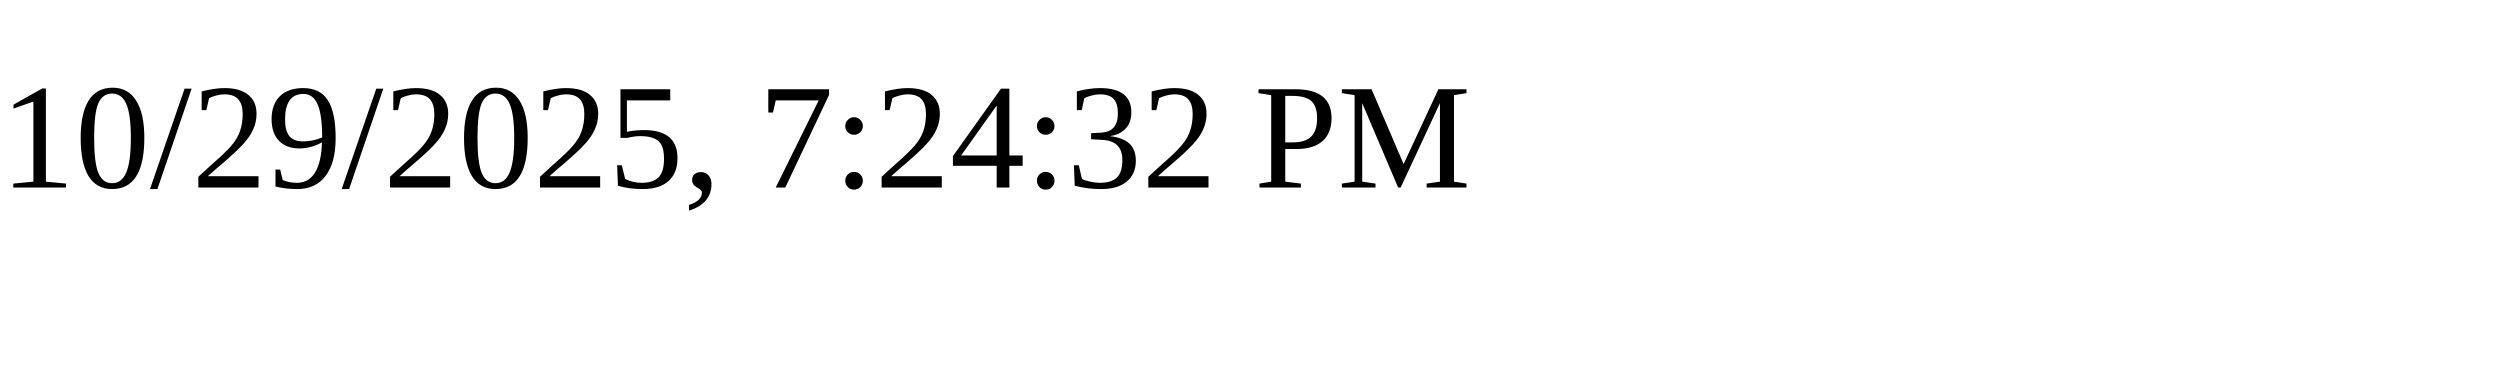
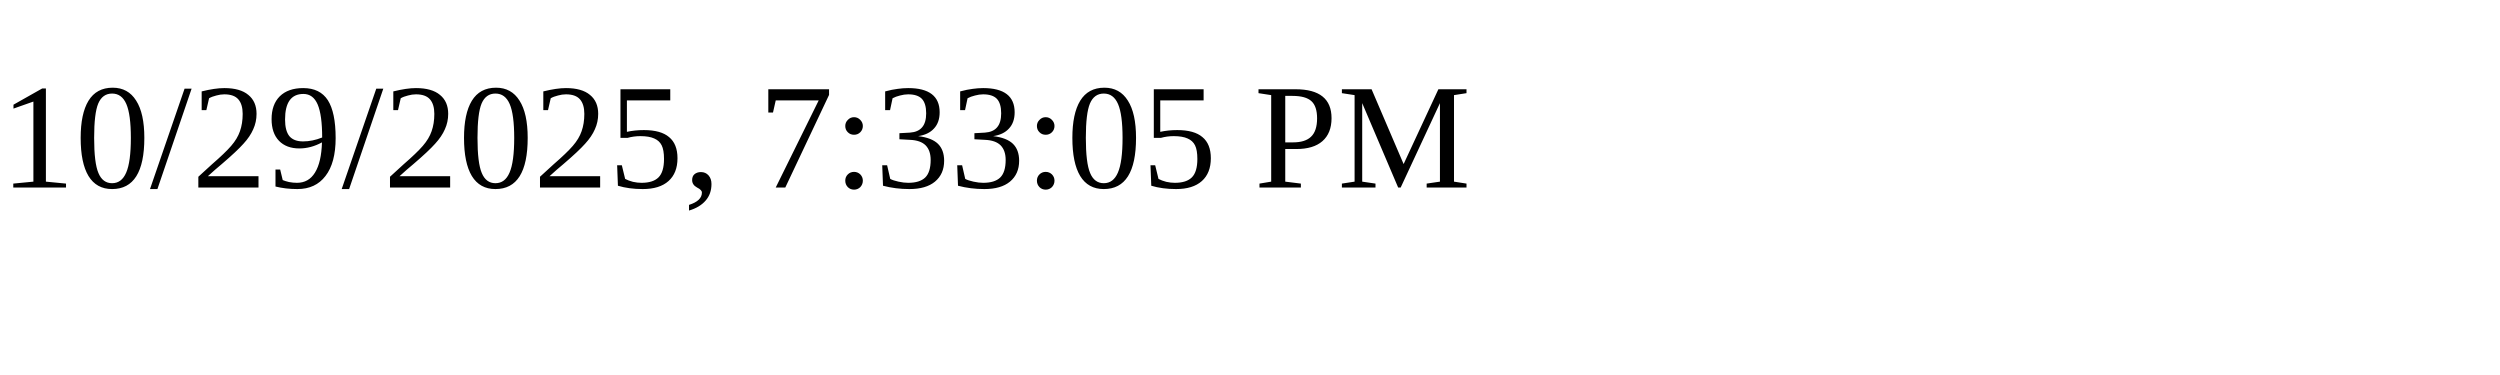
<svg xmlns="http://www.w3.org/2000/svg" height="30" width="200">
-   <text x="0" y="15">10/29/2025, 7:24:32 PM</text>
+   <text x="0" y="15">10/29/2025, 7:33:05 PM</text>
</svg>
